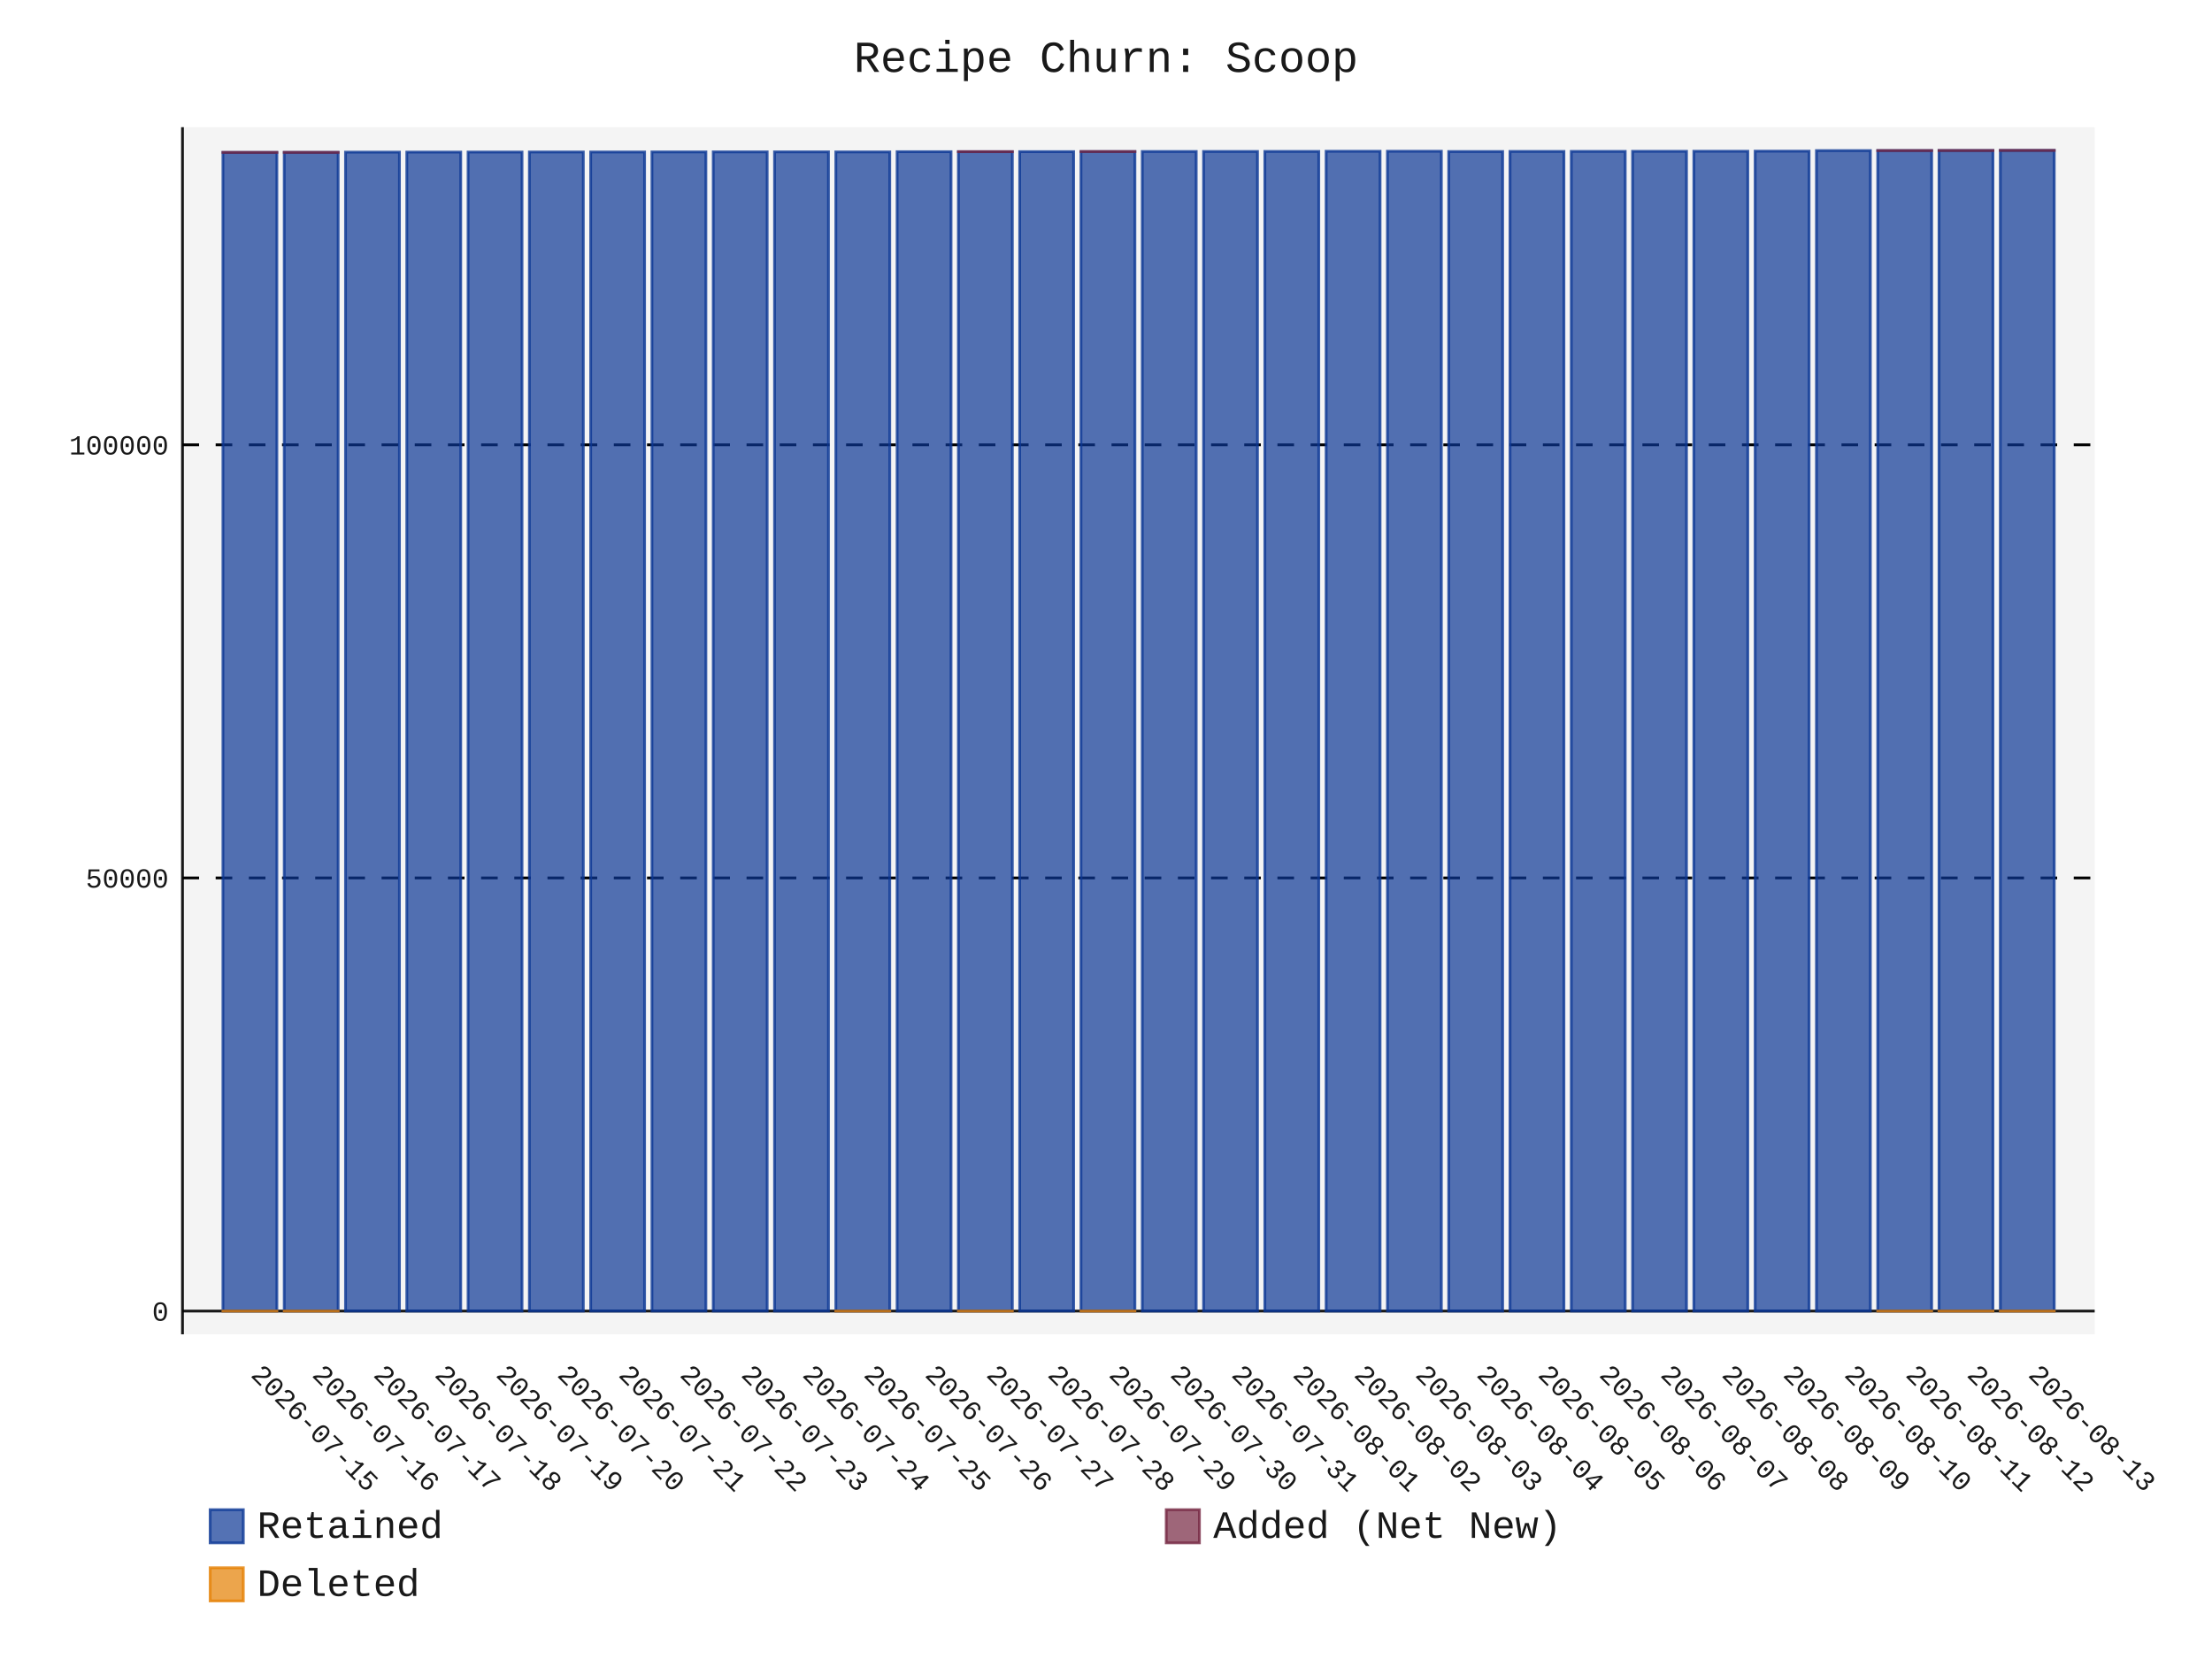
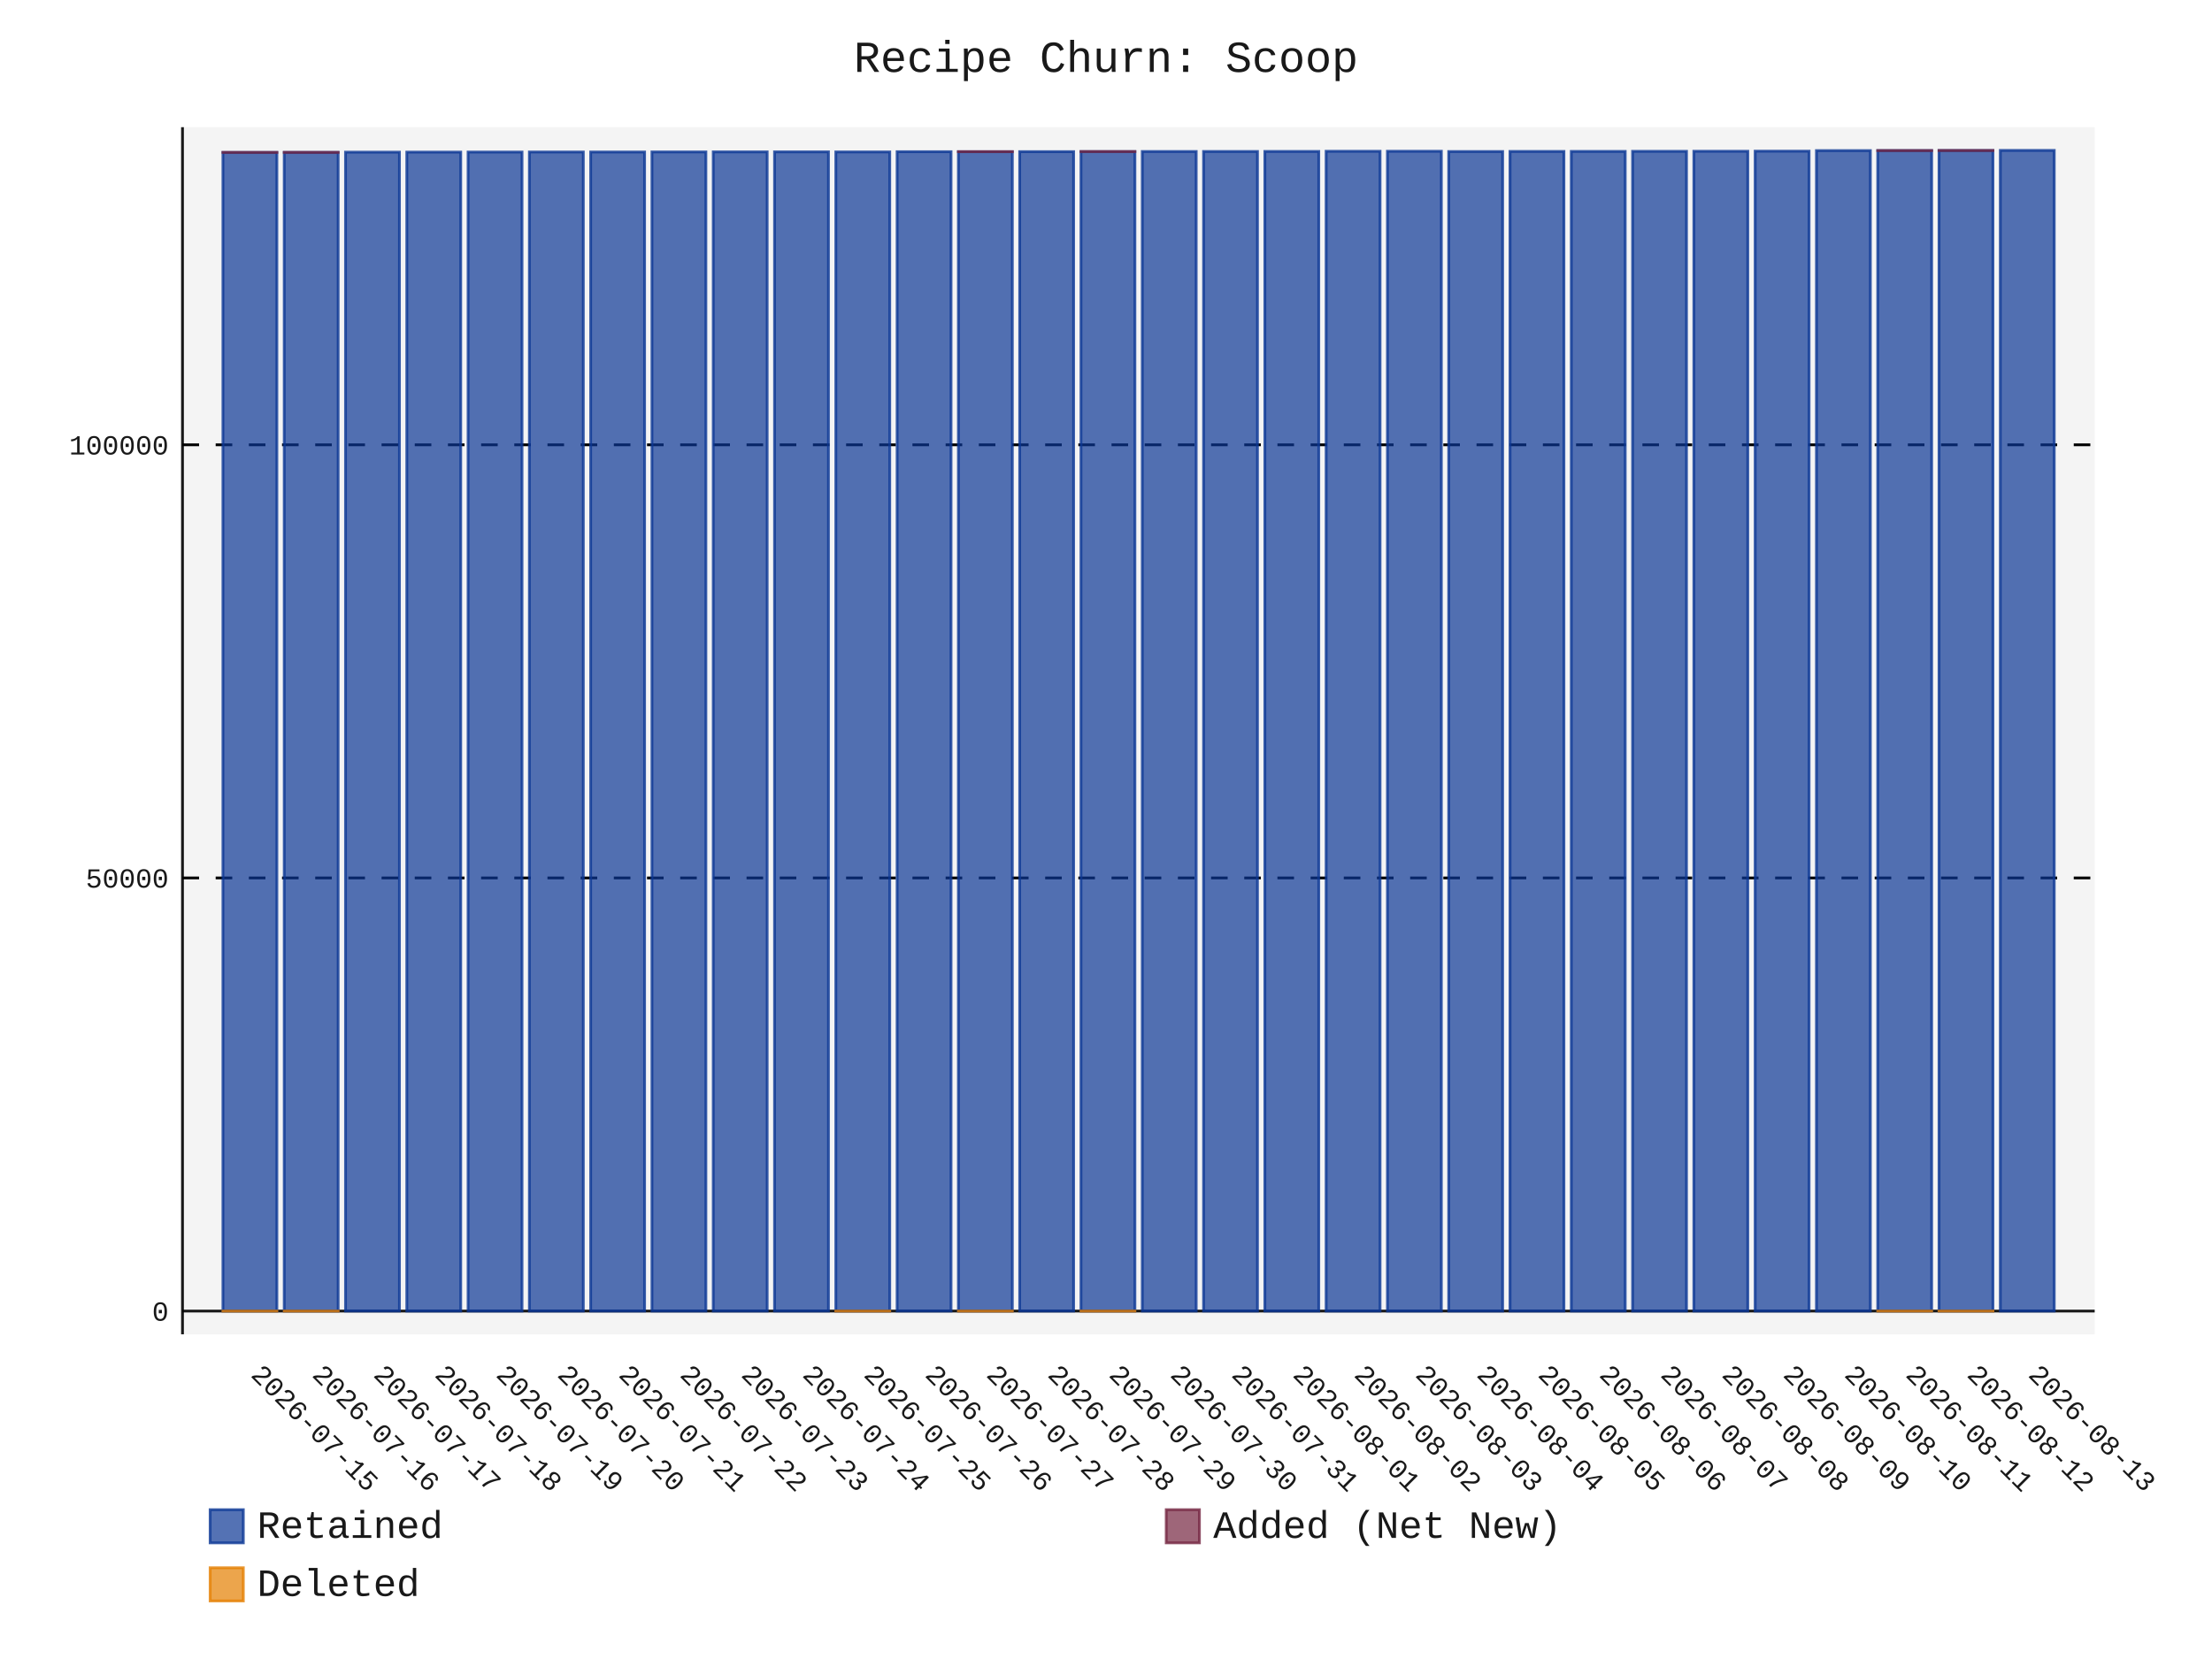
- <svg xmlns="http://www.w3.org/2000/svg" id="chart-0c59b4ca-1c47-409d-a91e-b7a7120e0ade" class="pygal-chart" viewBox="0 0 800 600">
+ <svg xmlns="http://www.w3.org/2000/svg" id="chart-04fa965a-2e05-43da-992c-f3379f74a2e4" class="pygal-chart" viewBox="0 0 800 600">
  <defs>
-     <style type="text/css">#chart-0c59b4ca-1c47-409d-a91e-b7a7120e0ade{-webkit-user-select:none;-webkit-font-smoothing:antialiased;font-family:Consolas,"Liberation Mono",Menlo,Courier,monospace}#chart-0c59b4ca-1c47-409d-a91e-b7a7120e0ade .title{font-family:Consolas,"Liberation Mono",Menlo,Courier,monospace;font-size:16px}#chart-0c59b4ca-1c47-409d-a91e-b7a7120e0ade .legends .legend text{font-family:Consolas,"Liberation Mono",Menlo,Courier,monospace;font-size:14px}#chart-0c59b4ca-1c47-409d-a91e-b7a7120e0ade .axis text{font-family:Consolas,"Liberation Mono",Menlo,Courier,monospace;font-size:10px}#chart-0c59b4ca-1c47-409d-a91e-b7a7120e0ade .axis text.major{font-family:Consolas,"Liberation Mono",Menlo,Courier,monospace;font-size:10px}#chart-0c59b4ca-1c47-409d-a91e-b7a7120e0ade .text-overlay text.value{font-family:Consolas,"Liberation Mono",Menlo,Courier,monospace;font-size:16px}#chart-0c59b4ca-1c47-409d-a91e-b7a7120e0ade .text-overlay text.label{font-family:Consolas,"Liberation Mono",Menlo,Courier,monospace;font-size:10px}#chart-0c59b4ca-1c47-409d-a91e-b7a7120e0ade .tooltip{font-family:Consolas,"Liberation Mono",Menlo,Courier,monospace;font-size:14px}#chart-0c59b4ca-1c47-409d-a91e-b7a7120e0ade text.no_data{font-family:Consolas,"Liberation Mono",Menlo,Courier,monospace;font-size:64px}
- #chart-0c59b4ca-1c47-409d-a91e-b7a7120e0ade{background-color:transparent}#chart-0c59b4ca-1c47-409d-a91e-b7a7120e0ade path,#chart-0c59b4ca-1c47-409d-a91e-b7a7120e0ade line,#chart-0c59b4ca-1c47-409d-a91e-b7a7120e0ade rect,#chart-0c59b4ca-1c47-409d-a91e-b7a7120e0ade circle{-webkit-transition:150ms;-moz-transition:150ms;transition:150ms}#chart-0c59b4ca-1c47-409d-a91e-b7a7120e0ade .graph &gt; .background{fill:transparent}#chart-0c59b4ca-1c47-409d-a91e-b7a7120e0ade .plot &gt; .background{fill:rgba(240,240,240,0.7)}#chart-0c59b4ca-1c47-409d-a91e-b7a7120e0ade .graph{fill:rgba(0,0,0,0.9)}#chart-0c59b4ca-1c47-409d-a91e-b7a7120e0ade text.no_data{fill:rgba(0,0,0,0.9)}#chart-0c59b4ca-1c47-409d-a91e-b7a7120e0ade .title{fill:rgba(0,0,0,0.9)}#chart-0c59b4ca-1c47-409d-a91e-b7a7120e0ade .legends .legend text{fill:rgba(0,0,0,0.9)}#chart-0c59b4ca-1c47-409d-a91e-b7a7120e0ade .legends .legend:hover text{fill:rgba(0,0,0,0.9)}#chart-0c59b4ca-1c47-409d-a91e-b7a7120e0ade .axis .line{stroke:rgba(0,0,0,0.9)}#chart-0c59b4ca-1c47-409d-a91e-b7a7120e0ade .axis .guide.line{stroke:rgba(0,0,0,0.5)}#chart-0c59b4ca-1c47-409d-a91e-b7a7120e0ade .axis .major.line{stroke:rgba(0,0,0,0.9)}#chart-0c59b4ca-1c47-409d-a91e-b7a7120e0ade .axis text.major{fill:rgba(0,0,0,0.9)}#chart-0c59b4ca-1c47-409d-a91e-b7a7120e0ade .axis.y .guides:hover .guide.line,#chart-0c59b4ca-1c47-409d-a91e-b7a7120e0ade .line-graph .axis.x .guides:hover .guide.line,#chart-0c59b4ca-1c47-409d-a91e-b7a7120e0ade .stackedline-graph .axis.x .guides:hover .guide.line,#chart-0c59b4ca-1c47-409d-a91e-b7a7120e0ade .xy-graph .axis.x .guides:hover .guide.line{stroke:rgba(0,0,0,0.9)}#chart-0c59b4ca-1c47-409d-a91e-b7a7120e0ade .axis .guides:hover text{fill:rgba(0,0,0,0.9)}#chart-0c59b4ca-1c47-409d-a91e-b7a7120e0ade .reactive{fill-opacity:.7;stroke-opacity:.8;stroke-width:1}#chart-0c59b4ca-1c47-409d-a91e-b7a7120e0ade .ci{stroke:rgba(0,0,0,0.9)}#chart-0c59b4ca-1c47-409d-a91e-b7a7120e0ade .reactive.active,#chart-0c59b4ca-1c47-409d-a91e-b7a7120e0ade .active .reactive{fill-opacity:.8;stroke-opacity:.9;stroke-width:4}#chart-0c59b4ca-1c47-409d-a91e-b7a7120e0ade .ci .reactive.active{stroke-width:1.5}#chart-0c59b4ca-1c47-409d-a91e-b7a7120e0ade .series text{fill:rgba(0,0,0,0.9)}#chart-0c59b4ca-1c47-409d-a91e-b7a7120e0ade .tooltip rect{fill:rgba(240,240,240,0.7);stroke:rgba(0,0,0,0.9);-webkit-transition:opacity 150ms;-moz-transition:opacity 150ms;transition:opacity 150ms}#chart-0c59b4ca-1c47-409d-a91e-b7a7120e0ade .tooltip .label{fill:rgba(0,0,0,0.9)}#chart-0c59b4ca-1c47-409d-a91e-b7a7120e0ade .tooltip .label{fill:rgba(0,0,0,0.9)}#chart-0c59b4ca-1c47-409d-a91e-b7a7120e0ade .tooltip .legend{font-size:.8em;fill:rgba(0,0,0,0.5)}#chart-0c59b4ca-1c47-409d-a91e-b7a7120e0ade .tooltip .x_label{font-size:.6em;fill:rgba(0,0,0,0.9)}#chart-0c59b4ca-1c47-409d-a91e-b7a7120e0ade .tooltip .xlink{font-size:.5em;text-decoration:underline}#chart-0c59b4ca-1c47-409d-a91e-b7a7120e0ade .tooltip .value{font-size:1.5em}#chart-0c59b4ca-1c47-409d-a91e-b7a7120e0ade .bound{font-size:.5em}#chart-0c59b4ca-1c47-409d-a91e-b7a7120e0ade .max-value{font-size:.75em;fill:rgba(0,0,0,0.5)}#chart-0c59b4ca-1c47-409d-a91e-b7a7120e0ade .map-element{fill:rgba(240,240,240,0.7);stroke:rgba(0,0,0,0.5) !important}#chart-0c59b4ca-1c47-409d-a91e-b7a7120e0ade .map-element .reactive{fill-opacity:inherit;stroke-opacity:inherit}#chart-0c59b4ca-1c47-409d-a91e-b7a7120e0ade .color-0,#chart-0c59b4ca-1c47-409d-a91e-b7a7120e0ade .color-0 a:visited{stroke:rgb(12,55,149);fill:rgb(12,55,149)}#chart-0c59b4ca-1c47-409d-a91e-b7a7120e0ade .color-1,#chart-0c59b4ca-1c47-409d-a91e-b7a7120e0ade .color-1 a:visited{stroke:rgb(117,38,65);fill:rgb(117,38,65)}#chart-0c59b4ca-1c47-409d-a91e-b7a7120e0ade .color-2,#chart-0c59b4ca-1c47-409d-a91e-b7a7120e0ade .color-2 a:visited{stroke:rgb(228,127,0);fill:rgb(228,127,0)}#chart-0c59b4ca-1c47-409d-a91e-b7a7120e0ade .text-overlay .color-0 text{fill:black}#chart-0c59b4ca-1c47-409d-a91e-b7a7120e0ade .text-overlay .color-1 text{fill:black}#chart-0c59b4ca-1c47-409d-a91e-b7a7120e0ade .text-overlay .color-2 text{fill:black}
- #chart-0c59b4ca-1c47-409d-a91e-b7a7120e0ade text.no_data{text-anchor:middle}#chart-0c59b4ca-1c47-409d-a91e-b7a7120e0ade .guide.line{fill:none}#chart-0c59b4ca-1c47-409d-a91e-b7a7120e0ade .centered{text-anchor:middle}#chart-0c59b4ca-1c47-409d-a91e-b7a7120e0ade .title{text-anchor:middle}#chart-0c59b4ca-1c47-409d-a91e-b7a7120e0ade .legends .legend text{fill-opacity:1}#chart-0c59b4ca-1c47-409d-a91e-b7a7120e0ade .axis.x text{text-anchor:middle}#chart-0c59b4ca-1c47-409d-a91e-b7a7120e0ade .axis.x:not(.web) text[transform]{text-anchor:start}#chart-0c59b4ca-1c47-409d-a91e-b7a7120e0ade .axis.x:not(.web) text[transform].backwards{text-anchor:end}#chart-0c59b4ca-1c47-409d-a91e-b7a7120e0ade .axis.y text{text-anchor:end}#chart-0c59b4ca-1c47-409d-a91e-b7a7120e0ade .axis.y text[transform].backwards{text-anchor:start}#chart-0c59b4ca-1c47-409d-a91e-b7a7120e0ade .axis.y2 text{text-anchor:start}#chart-0c59b4ca-1c47-409d-a91e-b7a7120e0ade .axis.y2 text[transform].backwards{text-anchor:end}#chart-0c59b4ca-1c47-409d-a91e-b7a7120e0ade .axis .guide.line{stroke-dasharray:4,4;stroke:black}#chart-0c59b4ca-1c47-409d-a91e-b7a7120e0ade .axis .major.guide.line{stroke-dasharray:6,6;stroke:black}#chart-0c59b4ca-1c47-409d-a91e-b7a7120e0ade .horizontal .axis.y .guide.line,#chart-0c59b4ca-1c47-409d-a91e-b7a7120e0ade .horizontal .axis.y2 .guide.line,#chart-0c59b4ca-1c47-409d-a91e-b7a7120e0ade .vertical .axis.x .guide.line{opacity:0}#chart-0c59b4ca-1c47-409d-a91e-b7a7120e0ade .horizontal .axis.always_show .guide.line,#chart-0c59b4ca-1c47-409d-a91e-b7a7120e0ade .vertical .axis.always_show .guide.line{opacity:1 !important}#chart-0c59b4ca-1c47-409d-a91e-b7a7120e0ade .axis.y .guides:hover .guide.line,#chart-0c59b4ca-1c47-409d-a91e-b7a7120e0ade .axis.y2 .guides:hover .guide.line,#chart-0c59b4ca-1c47-409d-a91e-b7a7120e0ade .axis.x .guides:hover .guide.line{opacity:1}#chart-0c59b4ca-1c47-409d-a91e-b7a7120e0ade .axis .guides:hover text{opacity:1}#chart-0c59b4ca-1c47-409d-a91e-b7a7120e0ade .nofill{fill:none}#chart-0c59b4ca-1c47-409d-a91e-b7a7120e0ade .subtle-fill{fill-opacity:.2}#chart-0c59b4ca-1c47-409d-a91e-b7a7120e0ade .dot{stroke-width:1px;fill-opacity:1;stroke-opacity:1}#chart-0c59b4ca-1c47-409d-a91e-b7a7120e0ade .dot.active{stroke-width:5px}#chart-0c59b4ca-1c47-409d-a91e-b7a7120e0ade .dot.negative{fill:transparent}#chart-0c59b4ca-1c47-409d-a91e-b7a7120e0ade text,#chart-0c59b4ca-1c47-409d-a91e-b7a7120e0ade tspan{stroke:none !important}#chart-0c59b4ca-1c47-409d-a91e-b7a7120e0ade .series text.active{opacity:1}#chart-0c59b4ca-1c47-409d-a91e-b7a7120e0ade .tooltip rect{fill-opacity:.95;stroke-width:.5}#chart-0c59b4ca-1c47-409d-a91e-b7a7120e0ade .tooltip text{fill-opacity:1}#chart-0c59b4ca-1c47-409d-a91e-b7a7120e0ade .showable{visibility:hidden}#chart-0c59b4ca-1c47-409d-a91e-b7a7120e0ade .showable.shown{visibility:visible}#chart-0c59b4ca-1c47-409d-a91e-b7a7120e0ade .gauge-background{fill:rgba(229,229,229,1);stroke:none}#chart-0c59b4ca-1c47-409d-a91e-b7a7120e0ade .bg-lines{stroke:transparent;stroke-width:2px}</style>
+     <style type="text/css">#chart-04fa965a-2e05-43da-992c-f3379f74a2e4{-webkit-user-select:none;-webkit-font-smoothing:antialiased;font-family:Consolas,"Liberation Mono",Menlo,Courier,monospace}#chart-04fa965a-2e05-43da-992c-f3379f74a2e4 .title{font-family:Consolas,"Liberation Mono",Menlo,Courier,monospace;font-size:16px}#chart-04fa965a-2e05-43da-992c-f3379f74a2e4 .legends .legend text{font-family:Consolas,"Liberation Mono",Menlo,Courier,monospace;font-size:14px}#chart-04fa965a-2e05-43da-992c-f3379f74a2e4 .axis text{font-family:Consolas,"Liberation Mono",Menlo,Courier,monospace;font-size:10px}#chart-04fa965a-2e05-43da-992c-f3379f74a2e4 .axis text.major{font-family:Consolas,"Liberation Mono",Menlo,Courier,monospace;font-size:10px}#chart-04fa965a-2e05-43da-992c-f3379f74a2e4 .text-overlay text.value{font-family:Consolas,"Liberation Mono",Menlo,Courier,monospace;font-size:16px}#chart-04fa965a-2e05-43da-992c-f3379f74a2e4 .text-overlay text.label{font-family:Consolas,"Liberation Mono",Menlo,Courier,monospace;font-size:10px}#chart-04fa965a-2e05-43da-992c-f3379f74a2e4 .tooltip{font-family:Consolas,"Liberation Mono",Menlo,Courier,monospace;font-size:14px}#chart-04fa965a-2e05-43da-992c-f3379f74a2e4 text.no_data{font-family:Consolas,"Liberation Mono",Menlo,Courier,monospace;font-size:64px}
+ #chart-04fa965a-2e05-43da-992c-f3379f74a2e4{background-color:transparent}#chart-04fa965a-2e05-43da-992c-f3379f74a2e4 path,#chart-04fa965a-2e05-43da-992c-f3379f74a2e4 line,#chart-04fa965a-2e05-43da-992c-f3379f74a2e4 rect,#chart-04fa965a-2e05-43da-992c-f3379f74a2e4 circle{-webkit-transition:150ms;-moz-transition:150ms;transition:150ms}#chart-04fa965a-2e05-43da-992c-f3379f74a2e4 .graph &gt; .background{fill:transparent}#chart-04fa965a-2e05-43da-992c-f3379f74a2e4 .plot &gt; .background{fill:rgba(240,240,240,0.7)}#chart-04fa965a-2e05-43da-992c-f3379f74a2e4 .graph{fill:rgba(0,0,0,0.9)}#chart-04fa965a-2e05-43da-992c-f3379f74a2e4 text.no_data{fill:rgba(0,0,0,0.9)}#chart-04fa965a-2e05-43da-992c-f3379f74a2e4 .title{fill:rgba(0,0,0,0.9)}#chart-04fa965a-2e05-43da-992c-f3379f74a2e4 .legends .legend text{fill:rgba(0,0,0,0.9)}#chart-04fa965a-2e05-43da-992c-f3379f74a2e4 .legends .legend:hover text{fill:rgba(0,0,0,0.9)}#chart-04fa965a-2e05-43da-992c-f3379f74a2e4 .axis .line{stroke:rgba(0,0,0,0.9)}#chart-04fa965a-2e05-43da-992c-f3379f74a2e4 .axis .guide.line{stroke:rgba(0,0,0,0.5)}#chart-04fa965a-2e05-43da-992c-f3379f74a2e4 .axis .major.line{stroke:rgba(0,0,0,0.9)}#chart-04fa965a-2e05-43da-992c-f3379f74a2e4 .axis text.major{fill:rgba(0,0,0,0.9)}#chart-04fa965a-2e05-43da-992c-f3379f74a2e4 .axis.y .guides:hover .guide.line,#chart-04fa965a-2e05-43da-992c-f3379f74a2e4 .line-graph .axis.x .guides:hover .guide.line,#chart-04fa965a-2e05-43da-992c-f3379f74a2e4 .stackedline-graph .axis.x .guides:hover .guide.line,#chart-04fa965a-2e05-43da-992c-f3379f74a2e4 .xy-graph .axis.x .guides:hover .guide.line{stroke:rgba(0,0,0,0.9)}#chart-04fa965a-2e05-43da-992c-f3379f74a2e4 .axis .guides:hover text{fill:rgba(0,0,0,0.9)}#chart-04fa965a-2e05-43da-992c-f3379f74a2e4 .reactive{fill-opacity:.7;stroke-opacity:.8;stroke-width:1}#chart-04fa965a-2e05-43da-992c-f3379f74a2e4 .ci{stroke:rgba(0,0,0,0.9)}#chart-04fa965a-2e05-43da-992c-f3379f74a2e4 .reactive.active,#chart-04fa965a-2e05-43da-992c-f3379f74a2e4 .active .reactive{fill-opacity:.8;stroke-opacity:.9;stroke-width:4}#chart-04fa965a-2e05-43da-992c-f3379f74a2e4 .ci .reactive.active{stroke-width:1.5}#chart-04fa965a-2e05-43da-992c-f3379f74a2e4 .series text{fill:rgba(0,0,0,0.9)}#chart-04fa965a-2e05-43da-992c-f3379f74a2e4 .tooltip rect{fill:rgba(240,240,240,0.7);stroke:rgba(0,0,0,0.9);-webkit-transition:opacity 150ms;-moz-transition:opacity 150ms;transition:opacity 150ms}#chart-04fa965a-2e05-43da-992c-f3379f74a2e4 .tooltip .label{fill:rgba(0,0,0,0.9)}#chart-04fa965a-2e05-43da-992c-f3379f74a2e4 .tooltip .label{fill:rgba(0,0,0,0.9)}#chart-04fa965a-2e05-43da-992c-f3379f74a2e4 .tooltip .legend{font-size:.8em;fill:rgba(0,0,0,0.5)}#chart-04fa965a-2e05-43da-992c-f3379f74a2e4 .tooltip .x_label{font-size:.6em;fill:rgba(0,0,0,0.9)}#chart-04fa965a-2e05-43da-992c-f3379f74a2e4 .tooltip .xlink{font-size:.5em;text-decoration:underline}#chart-04fa965a-2e05-43da-992c-f3379f74a2e4 .tooltip .value{font-size:1.5em}#chart-04fa965a-2e05-43da-992c-f3379f74a2e4 .bound{font-size:.5em}#chart-04fa965a-2e05-43da-992c-f3379f74a2e4 .max-value{font-size:.75em;fill:rgba(0,0,0,0.5)}#chart-04fa965a-2e05-43da-992c-f3379f74a2e4 .map-element{fill:rgba(240,240,240,0.7);stroke:rgba(0,0,0,0.5) !important}#chart-04fa965a-2e05-43da-992c-f3379f74a2e4 .map-element .reactive{fill-opacity:inherit;stroke-opacity:inherit}#chart-04fa965a-2e05-43da-992c-f3379f74a2e4 .color-0,#chart-04fa965a-2e05-43da-992c-f3379f74a2e4 .color-0 a:visited{stroke:rgb(12,55,149);fill:rgb(12,55,149)}#chart-04fa965a-2e05-43da-992c-f3379f74a2e4 .color-1,#chart-04fa965a-2e05-43da-992c-f3379f74a2e4 .color-1 a:visited{stroke:rgb(117,38,65);fill:rgb(117,38,65)}#chart-04fa965a-2e05-43da-992c-f3379f74a2e4 .color-2,#chart-04fa965a-2e05-43da-992c-f3379f74a2e4 .color-2 a:visited{stroke:rgb(228,127,0);fill:rgb(228,127,0)}#chart-04fa965a-2e05-43da-992c-f3379f74a2e4 .text-overlay .color-0 text{fill:black}#chart-04fa965a-2e05-43da-992c-f3379f74a2e4 .text-overlay .color-1 text{fill:black}#chart-04fa965a-2e05-43da-992c-f3379f74a2e4 .text-overlay .color-2 text{fill:black}
+ #chart-04fa965a-2e05-43da-992c-f3379f74a2e4 text.no_data{text-anchor:middle}#chart-04fa965a-2e05-43da-992c-f3379f74a2e4 .guide.line{fill:none}#chart-04fa965a-2e05-43da-992c-f3379f74a2e4 .centered{text-anchor:middle}#chart-04fa965a-2e05-43da-992c-f3379f74a2e4 .title{text-anchor:middle}#chart-04fa965a-2e05-43da-992c-f3379f74a2e4 .legends .legend text{fill-opacity:1}#chart-04fa965a-2e05-43da-992c-f3379f74a2e4 .axis.x text{text-anchor:middle}#chart-04fa965a-2e05-43da-992c-f3379f74a2e4 .axis.x:not(.web) text[transform]{text-anchor:start}#chart-04fa965a-2e05-43da-992c-f3379f74a2e4 .axis.x:not(.web) text[transform].backwards{text-anchor:end}#chart-04fa965a-2e05-43da-992c-f3379f74a2e4 .axis.y text{text-anchor:end}#chart-04fa965a-2e05-43da-992c-f3379f74a2e4 .axis.y text[transform].backwards{text-anchor:start}#chart-04fa965a-2e05-43da-992c-f3379f74a2e4 .axis.y2 text{text-anchor:start}#chart-04fa965a-2e05-43da-992c-f3379f74a2e4 .axis.y2 text[transform].backwards{text-anchor:end}#chart-04fa965a-2e05-43da-992c-f3379f74a2e4 .axis .guide.line{stroke-dasharray:4,4;stroke:black}#chart-04fa965a-2e05-43da-992c-f3379f74a2e4 .axis .major.guide.line{stroke-dasharray:6,6;stroke:black}#chart-04fa965a-2e05-43da-992c-f3379f74a2e4 .horizontal .axis.y .guide.line,#chart-04fa965a-2e05-43da-992c-f3379f74a2e4 .horizontal .axis.y2 .guide.line,#chart-04fa965a-2e05-43da-992c-f3379f74a2e4 .vertical .axis.x .guide.line{opacity:0}#chart-04fa965a-2e05-43da-992c-f3379f74a2e4 .horizontal .axis.always_show .guide.line,#chart-04fa965a-2e05-43da-992c-f3379f74a2e4 .vertical .axis.always_show .guide.line{opacity:1 !important}#chart-04fa965a-2e05-43da-992c-f3379f74a2e4 .axis.y .guides:hover .guide.line,#chart-04fa965a-2e05-43da-992c-f3379f74a2e4 .axis.y2 .guides:hover .guide.line,#chart-04fa965a-2e05-43da-992c-f3379f74a2e4 .axis.x .guides:hover .guide.line{opacity:1}#chart-04fa965a-2e05-43da-992c-f3379f74a2e4 .axis .guides:hover text{opacity:1}#chart-04fa965a-2e05-43da-992c-f3379f74a2e4 .nofill{fill:none}#chart-04fa965a-2e05-43da-992c-f3379f74a2e4 .subtle-fill{fill-opacity:.2}#chart-04fa965a-2e05-43da-992c-f3379f74a2e4 .dot{stroke-width:1px;fill-opacity:1;stroke-opacity:1}#chart-04fa965a-2e05-43da-992c-f3379f74a2e4 .dot.active{stroke-width:5px}#chart-04fa965a-2e05-43da-992c-f3379f74a2e4 .dot.negative{fill:transparent}#chart-04fa965a-2e05-43da-992c-f3379f74a2e4 text,#chart-04fa965a-2e05-43da-992c-f3379f74a2e4 tspan{stroke:none !important}#chart-04fa965a-2e05-43da-992c-f3379f74a2e4 .series text.active{opacity:1}#chart-04fa965a-2e05-43da-992c-f3379f74a2e4 .tooltip rect{fill-opacity:.95;stroke-width:.5}#chart-04fa965a-2e05-43da-992c-f3379f74a2e4 .tooltip text{fill-opacity:1}#chart-04fa965a-2e05-43da-992c-f3379f74a2e4 .showable{visibility:hidden}#chart-04fa965a-2e05-43da-992c-f3379f74a2e4 .showable.shown{visibility:visible}#chart-04fa965a-2e05-43da-992c-f3379f74a2e4 .gauge-background{fill:rgba(229,229,229,1);stroke:none}#chart-04fa965a-2e05-43da-992c-f3379f74a2e4 .bg-lines{stroke:transparent;stroke-width:2px}</style>
  </defs>
  <g class="graph stackedbar-graph vertical">
    <rect x="0" y="0" width="800" height="600" class="background" />
    <g transform="translate(66, 46)" class="plot">
      <rect x="0" y="0" width="691.574" height="436.574" class="background" />
      <g class="axis y always_show">
        <g class="guides">
          <path d="M0 428.165 h691.574" class="axis major line" />
          <text x="-5" y="431.665" class="major">0</text>
        </g>
        <g class="guides">
          <path d="M0 271.519 h691.574" class="major guide line" />
          <text x="-5" y="275.019" class="major">50000</text>
        </g>
        <g class="guides">
          <path d="M0 114.872 h691.574" class="major guide line" />
          <text x="-5" y="118.372" class="major">100000</text>
        </g>
      </g>
      <g class="axis x">
        <path d="M0 0 v436.574" class="line" />
        <g class="guides">
          <path d="M24.382 0 v436.574" class="guide line" />
          <text x="24.382" y="451.574" class="" transform="rotate(45 24.3824 451.5736)">2026-07-15</text>
        </g>
        <g class="guides">
          <path d="M46.548 0 v436.574" class="guide line" />
          <text x="46.548" y="451.574" class="" transform="rotate(45 46.54822 451.5736)">2026-07-16</text>
        </g>
        <g class="guides">
          <path d="M68.714 0 v436.574" class="guide line" />
          <text x="68.714" y="451.574" class="" transform="rotate(45 68.71404 451.5736)">2026-07-17</text>
        </g>
        <g class="guides">
          <path d="M90.88 0 v436.574" class="guide line" />
          <text x="90.88" y="451.574" class="" transform="rotate(45 90.87986 451.5736)">2026-07-18</text>
        </g>
        <g class="guides">
          <path d="M113.046 0 v436.574" class="guide line" />
          <text x="113.046" y="451.574" class="" transform="rotate(45 113.0457 451.5736)">2026-07-19</text>
        </g>
        <g class="guides">
          <path d="M135.212 0 v436.574" class="guide line" />
          <text x="135.212" y="451.574" class="" transform="rotate(45 135.2115 451.5736)">2026-07-20</text>
        </g>
        <g class="guides">
          <path d="M157.377 0 v436.574" class="guide line" />
          <text x="157.377" y="451.574" class="" transform="rotate(45 157.3773 451.5736)">2026-07-21</text>
        </g>
        <g class="guides">
          <path d="M179.543 0 v436.574" class="guide line" />
          <text x="179.543" y="451.574" class="" transform="rotate(45 179.5431 451.5736)">2026-07-22</text>
        </g>
        <g class="guides">
          <path d="M201.709 0 v436.574" class="guide line" />
          <text x="201.709" y="451.574" class="" transform="rotate(45 201.709 451.5736)">2026-07-23</text>
        </g>
        <g class="guides">
          <path d="M223.875 0 v436.574" class="guide line" />
          <text x="223.875" y="451.574" class="" transform="rotate(45 223.8748 451.5736)">2026-07-24</text>
        </g>
        <g class="guides">
          <path d="M246.041 0 v436.574" class="guide line" />
          <text x="246.041" y="451.574" class="" transform="rotate(45 246.0406 451.5736)">2026-07-25</text>
        </g>
        <g class="guides">
          <path d="M268.206 0 v436.574" class="guide line" />
          <text x="268.206" y="451.574" class="" transform="rotate(45 268.2064 451.5736)">2026-07-26</text>
        </g>
        <g class="guides">
          <path d="M290.372 0 v436.574" class="guide line" />
          <text x="290.372" y="451.574" class="" transform="rotate(45 290.3722 451.5736)">2026-07-27</text>
        </g>
        <g class="guides">
          <path d="M312.538 0 v436.574" class="guide line" />
          <text x="312.538" y="451.574" class="" transform="rotate(45 312.5381 451.5736)">2026-07-28</text>
        </g>
        <g class="guides">
          <path d="M334.704 0 v436.574" class="guide line" />
          <text x="334.704" y="451.574" class="" transform="rotate(45 334.7039 451.5736)">2026-07-29</text>
        </g>
        <g class="guides">
          <path d="M356.87 0 v436.574" class="guide line" />
          <text x="356.87" y="451.574" class="" transform="rotate(45 356.8697 451.5736)">2026-07-30</text>
        </g>
        <g class="guides">
          <path d="M379.036 0 v436.574" class="guide line" />
          <text x="379.036" y="451.574" class="" transform="rotate(45 379.0355 451.5736)">2026-07-31</text>
        </g>
        <g class="guides">
          <path d="M401.201 0 v436.574" class="guide line" />
          <text x="401.201" y="451.574" class="" transform="rotate(45 401.2013 451.5736)">2026-08-01</text>
        </g>
        <g class="guides">
          <path d="M423.367 0 v436.574" class="guide line" />
          <text x="423.367" y="451.574" class="" transform="rotate(45 423.3672 451.5736)">2026-08-02</text>
        </g>
        <g class="guides">
          <path d="M445.533 0 v436.574" class="guide line" />
          <text x="445.533" y="451.574" class="" transform="rotate(45 445.533 451.5736)">2026-08-03</text>
        </g>
        <g class="guides">
          <path d="M467.699 0 v436.574" class="guide line" />
          <text x="467.699" y="451.574" class="" transform="rotate(45 467.6988 451.5736)">2026-08-04</text>
        </g>
        <g class="guides">
          <path d="M489.865 0 v436.574" class="guide line" />
          <text x="489.865" y="451.574" class="" transform="rotate(45 489.8646 451.5736)">2026-08-05</text>
        </g>
        <g class="guides">
          <path d="M512.03 0 v436.574" class="guide line" />
          <text x="512.03" y="451.574" class="" transform="rotate(45 512.0304 451.5736)">2026-08-06</text>
        </g>
        <g class="guides">
          <path d="M534.196 0 v436.574" class="guide line" />
          <text x="534.196" y="451.574" class="" transform="rotate(45 534.1963 451.5736)">2026-08-07</text>
        </g>
        <g class="guides">
          <path d="M556.362 0 v436.574" class="guide line" />
          <text x="556.362" y="451.574" class="" transform="rotate(45 556.3621 451.5736)">2026-08-08</text>
        </g>
        <g class="guides">
          <path d="M578.528 0 v436.574" class="guide line" />
          <text x="578.528" y="451.574" class="" transform="rotate(45 578.5279 451.5736)">2026-08-09</text>
        </g>
        <g class="guides">
          <path d="M600.694 0 v436.574" class="guide line" />
          <text x="600.694" y="451.574" class="" transform="rotate(45 600.6937 451.5736)">2026-08-10</text>
        </g>
        <g class="guides">
          <path d="M622.86 0 v436.574" class="guide line" />
          <text x="622.86" y="451.574" class="" transform="rotate(45 622.8596 451.5736)">2026-08-11</text>
        </g>
        <g class="guides">
          <path d="M645.025 0 v436.574" class="guide line" />
          <text x="645.025" y="451.574" class="" transform="rotate(45 645.0254 451.5736)">2026-08-12</text>
        </g>
        <g class="guides">
          <path d="M667.191 0 v436.574" class="guide line" />
          <text x="667.191" y="451.574" class="" transform="rotate(45 667.1912 451.5736)">2026-08-13</text>
        </g>
      </g>
      <g class="series serie-0 color-0">
        <g class="bars">
          <g class="bar">
            <rect x="14.629" y="9.129" rx="0" ry="0" width="19.506" height="419.037" class="rect reactive tooltip-trigger" />
          </g>
          <g class="bar">
            <rect x="36.795" y="9.116" rx="0" ry="0" width="19.506" height="419.049" class="rect reactive tooltip-trigger" />
          </g>
          <g class="bar">
            <rect x="58.961" y="9.025" rx="0" ry="0" width="19.506" height="419.14" class="rect reactive tooltip-trigger" />
          </g>
          <g class="bar">
            <rect x="81.127" y="9.01" rx="0" ry="0" width="19.506" height="419.156" class="rect reactive tooltip-trigger" />
          </g>
          <g class="bar">
            <rect x="103.293" y="8.994" rx="0" ry="0" width="19.506" height="419.171" class="rect reactive tooltip-trigger" />
          </g>
          <g class="bar">
            <rect x="125.459" y="8.972" rx="0" ry="0" width="19.506" height="419.193" class="rect reactive tooltip-trigger" />
          </g>
          <g class="bar">
            <rect x="147.624" y="8.975" rx="0" ry="0" width="19.506" height="419.19" class="rect reactive tooltip-trigger" />
          </g>
          <g class="bar">
            <rect x="169.79" y="8.947" rx="0" ry="0" width="19.506" height="419.218" class="rect reactive tooltip-trigger" />
          </g>
          <g class="bar">
            <rect x="191.956" y="8.931" rx="0" ry="0" width="19.506" height="419.234" class="rect reactive tooltip-trigger" />
          </g>
          <g class="bar">
            <rect x="214.122" y="8.925" rx="0" ry="0" width="19.506" height="419.24" class="rect reactive tooltip-trigger" />
          </g>
          <g class="bar">
            <rect x="236.288" y="8.95" rx="0" ry="0" width="19.506" height="419.215" class="rect reactive tooltip-trigger" />
          </g>
          <g class="bar">
            <rect x="258.453" y="8.866" rx="0" ry="0" width="19.506" height="419.3" class="rect reactive tooltip-trigger" />
          </g>
          <g class="bar">
            <rect x="280.619" y="8.862" rx="0" ry="0" width="19.506" height="419.303" class="rect reactive tooltip-trigger" />
          </g>
          <g class="bar">
            <rect x="302.785" y="8.847" rx="0" ry="0" width="19.506" height="419.319" class="rect reactive tooltip-trigger" />
          </g>
          <g class="bar">
            <rect x="324.951" y="8.828" rx="0" ry="0" width="19.506" height="419.337" class="rect reactive tooltip-trigger" />
          </g>
          <g class="bar">
            <rect x="347.117" y="8.794" rx="0" ry="0" width="19.506" height="419.372" class="rect reactive tooltip-trigger" />
          </g>
          <g class="bar">
            <rect x="369.283" y="8.784" rx="0" ry="0" width="19.506" height="419.381" class="rect reactive tooltip-trigger" />
          </g>
          <g class="bar">
            <rect x="391.448" y="8.765" rx="0" ry="0" width="19.506" height="419.4" class="rect reactive tooltip-trigger" />
          </g>
          <g class="bar">
            <rect x="413.614" y="8.709" rx="0" ry="0" width="19.506" height="419.456" class="rect reactive tooltip-trigger" />
          </g>
          <g class="bar">
            <rect x="435.78" y="8.703" rx="0" ry="0" width="19.506" height="419.463" class="rect reactive tooltip-trigger" />
          </g>
          <g class="bar">
            <rect x="457.946" y="8.803" rx="0" ry="0" width="19.506" height="419.362" class="rect reactive tooltip-trigger" />
          </g>
          <g class="bar">
            <rect x="480.112" y="8.765" rx="0" ry="0" width="19.506" height="419.4" class="rect reactive tooltip-trigger" />
          </g>
          <g class="bar">
            <rect x="502.277" y="8.756" rx="0" ry="0" width="19.506" height="419.409" class="rect reactive tooltip-trigger" />
          </g>
          <g class="bar">
            <rect x="524.443" y="8.725" rx="0" ry="0" width="19.506" height="419.441" class="rect reactive tooltip-trigger" />
          </g>
          <g class="bar">
            <rect x="546.609" y="8.7" rx="0" ry="0" width="19.506" height="419.466" class="rect reactive tooltip-trigger" />
          </g>
          <g class="bar">
            <rect x="568.775" y="8.668" rx="0" ry="0" width="19.506" height="419.497" class="rect reactive tooltip-trigger" />
          </g>
          <g class="bar">
            <rect x="590.941" y="8.468" rx="0" ry="0" width="19.506" height="419.698" class="rect reactive tooltip-trigger" />
          </g>
          <g class="bar">
            <rect x="613.107" y="8.465" rx="0" ry="0" width="19.506" height="419.701" class="rect reactive tooltip-trigger" />
          </g>
          <g class="bar">
            <rect x="635.272" y="8.443" rx="0" ry="0" width="19.506" height="419.723" class="rect reactive tooltip-trigger" />
          </g>
          <g class="bar">
-             <rect x="657.438" y="8.408" rx="0" ry="0" width="19.506" height="419.757" class="rect reactive tooltip-trigger" />
+             <rect x="657.438" y="8.396" rx="0" ry="0" width="19.506" height="419.77" class="rect reactive tooltip-trigger" />
          </g>
        </g>
      </g>
      <g class="series serie-1 color-1">
        <g class="bars">
          <g class="bar">
            <rect x="14.629" y="9.122" rx="0" ry="0" width="19.506" height="0.006" class="rect reactive tooltip-trigger" />
          </g>
          <g class="bar">
            <rect x="36.795" y="9.113" rx="0" ry="0" width="19.506" height="0.003" class="rect reactive tooltip-trigger" />
          </g>
          <g class="bar">
            <rect x="58.961" y="9.025" rx="0" ry="0" width="19.506" height="0.0" class="rect reactive tooltip-trigger" />
          </g>
          <g class="bar">
            <rect x="81.127" y="9.01" rx="0" ry="0" width="19.506" height="0.0" class="rect reactive tooltip-trigger" />
          </g>
          <g class="bar">
            <rect x="103.293" y="8.994" rx="0" ry="0" width="19.506" height="0.0" class="rect reactive tooltip-trigger" />
          </g>
          <g class="bar">
            <rect x="125.459" y="8.972" rx="0" ry="0" width="19.506" height="0.0" class="rect reactive tooltip-trigger" />
          </g>
          <g class="bar">
            <rect x="147.624" y="8.975" rx="0" ry="0" width="19.506" height="0.0" class="rect reactive tooltip-trigger" />
          </g>
          <g class="bar">
            <rect x="169.79" y="8.947" rx="0" ry="0" width="19.506" height="0.0" class="rect reactive tooltip-trigger" />
          </g>
          <g class="bar">
            <rect x="191.956" y="8.931" rx="0" ry="0" width="19.506" height="0.0" class="rect reactive tooltip-trigger" />
          </g>
          <g class="bar">
            <rect x="214.122" y="8.925" rx="0" ry="0" width="19.506" height="0.0" class="rect reactive tooltip-trigger" />
          </g>
          <g class="bar">
            <rect x="236.288" y="8.95" rx="0" ry="0" width="19.506" height="0.0" class="rect reactive tooltip-trigger" />
          </g>
          <g class="bar">
            <rect x="258.453" y="8.866" rx="0" ry="0" width="19.506" height="0.0" class="rect reactive tooltip-trigger" />
          </g>
          <g class="bar">
            <rect x="280.619" y="8.853" rx="0" ry="0" width="19.506" height="0.009" class="rect reactive tooltip-trigger" />
          </g>
          <g class="bar">
            <rect x="302.785" y="8.847" rx="0" ry="0" width="19.506" height="0.0" class="rect reactive tooltip-trigger" />
          </g>
          <g class="bar">
            <rect x="324.951" y="8.815" rx="0" ry="0" width="19.506" height="0.013" class="rect reactive tooltip-trigger" />
          </g>
          <g class="bar">
            <rect x="347.117" y="8.794" rx="0" ry="0" width="19.506" height="0.0" class="rect reactive tooltip-trigger" />
          </g>
          <g class="bar">
            <rect x="369.283" y="8.784" rx="0" ry="0" width="19.506" height="0.0" class="rect reactive tooltip-trigger" />
          </g>
          <g class="bar">
            <rect x="391.448" y="8.765" rx="0" ry="0" width="19.506" height="0.0" class="rect reactive tooltip-trigger" />
          </g>
          <g class="bar">
            <rect x="413.614" y="8.709" rx="0" ry="0" width="19.506" height="0.0" class="rect reactive tooltip-trigger" />
          </g>
          <g class="bar">
            <rect x="435.78" y="8.703" rx="0" ry="0" width="19.506" height="0.0" class="rect reactive tooltip-trigger" />
          </g>
          <g class="bar">
            <rect x="457.946" y="8.803" rx="0" ry="0" width="19.506" height="0.0" class="rect reactive tooltip-trigger" />
          </g>
          <g class="bar">
            <rect x="480.112" y="8.765" rx="0" ry="0" width="19.506" height="0.0" class="rect reactive tooltip-trigger" />
          </g>
          <g class="bar">
            <rect x="502.277" y="8.756" rx="0" ry="0" width="19.506" height="0.0" class="rect reactive tooltip-trigger" />
          </g>
          <g class="bar">
            <rect x="524.443" y="8.725" rx="0" ry="0" width="19.506" height="0.0" class="rect reactive tooltip-trigger" />
          </g>
          <g class="bar">
            <rect x="546.609" y="8.7" rx="0" ry="0" width="19.506" height="0.0" class="rect reactive tooltip-trigger" />
          </g>
          <g class="bar">
            <rect x="568.775" y="8.668" rx="0" ry="0" width="19.506" height="0.0" class="rect reactive tooltip-trigger" />
          </g>
          <g class="bar">
            <rect x="590.941" y="8.468" rx="0" ry="0" width="19.506" height="0.0" class="rect reactive tooltip-trigger" />
          </g>
          <g class="bar">
            <rect x="613.107" y="8.461" rx="0" ry="0" width="19.506" height="0.003" class="rect reactive tooltip-trigger" />
          </g>
          <g class="bar">
            <rect x="635.272" y="8.436" rx="0" ry="0" width="19.506" height="0.006" class="rect reactive tooltip-trigger" />
          </g>
          <g class="bar">
-             <rect x="657.438" y="8.396" rx="0" ry="0" width="19.506" height="0.013" class="rect reactive tooltip-trigger" />
+             <rect x="657.438" y="8.396" rx="0" ry="0" width="19.506" height="0.0" class="rect reactive tooltip-trigger" />
          </g>
        </g>
      </g>
      <g class="series serie-2 color-2">
        <g class="bars">
          <g class="bar">
            <rect x="14.629" y="428.165" rx="0" ry="0" width="19.506" height="0.006" class="rect reactive tooltip-trigger" />
          </g>
          <g class="bar">
            <rect x="36.795" y="428.165" rx="0" ry="0" width="19.506" height="0.003" class="rect reactive tooltip-trigger" />
          </g>
          <g class="bar">
            <rect x="58.961" y="9.025" rx="0" ry="0" width="19.506" height="0.0" class="rect reactive tooltip-trigger" />
          </g>
          <g class="bar">
            <rect x="81.127" y="9.01" rx="0" ry="0" width="19.506" height="0.0" class="rect reactive tooltip-trigger" />
          </g>
          <g class="bar">
            <rect x="103.293" y="8.994" rx="0" ry="0" width="19.506" height="0.0" class="rect reactive tooltip-trigger" />
          </g>
          <g class="bar">
            <rect x="125.459" y="8.972" rx="0" ry="0" width="19.506" height="0.0" class="rect reactive tooltip-trigger" />
          </g>
          <g class="bar">
            <rect x="147.624" y="8.975" rx="0" ry="0" width="19.506" height="0.0" class="rect reactive tooltip-trigger" />
          </g>
          <g class="bar">
            <rect x="169.79" y="8.947" rx="0" ry="0" width="19.506" height="0.0" class="rect reactive tooltip-trigger" />
          </g>
          <g class="bar">
            <rect x="191.956" y="8.931" rx="0" ry="0" width="19.506" height="0.0" class="rect reactive tooltip-trigger" />
          </g>
          <g class="bar">
            <rect x="214.122" y="8.925" rx="0" ry="0" width="19.506" height="0.0" class="rect reactive tooltip-trigger" />
          </g>
          <g class="bar">
            <rect x="236.288" y="428.165" rx="0" ry="0" width="19.506" height="0.003" class="rect reactive tooltip-trigger" />
          </g>
          <g class="bar">
            <rect x="258.453" y="8.866" rx="0" ry="0" width="19.506" height="0.0" class="rect reactive tooltip-trigger" />
          </g>
          <g class="bar">
            <rect x="280.619" y="428.165" rx="0" ry="0" width="19.506" height="0.009" class="rect reactive tooltip-trigger" />
          </g>
          <g class="bar">
            <rect x="302.785" y="8.847" rx="0" ry="0" width="19.506" height="0.0" class="rect reactive tooltip-trigger" />
          </g>
          <g class="bar">
            <rect x="324.951" y="428.165" rx="0" ry="0" width="19.506" height="0.013" class="rect reactive tooltip-trigger" />
          </g>
          <g class="bar">
            <rect x="347.117" y="8.794" rx="0" ry="0" width="19.506" height="0.0" class="rect reactive tooltip-trigger" />
          </g>
          <g class="bar">
            <rect x="369.283" y="8.784" rx="0" ry="0" width="19.506" height="0.0" class="rect reactive tooltip-trigger" />
          </g>
          <g class="bar">
            <rect x="391.448" y="8.765" rx="0" ry="0" width="19.506" height="0.0" class="rect reactive tooltip-trigger" />
          </g>
          <g class="bar">
            <rect x="413.614" y="8.709" rx="0" ry="0" width="19.506" height="0.0" class="rect reactive tooltip-trigger" />
          </g>
          <g class="bar">
            <rect x="435.78" y="8.703" rx="0" ry="0" width="19.506" height="0.0" class="rect reactive tooltip-trigger" />
          </g>
          <g class="bar">
            <rect x="457.946" y="8.803" rx="0" ry="0" width="19.506" height="0.0" class="rect reactive tooltip-trigger" />
          </g>
          <g class="bar">
            <rect x="480.112" y="8.765" rx="0" ry="0" width="19.506" height="0.0" class="rect reactive tooltip-trigger" />
          </g>
          <g class="bar">
            <rect x="502.277" y="8.756" rx="0" ry="0" width="19.506" height="0.0" class="rect reactive tooltip-trigger" />
          </g>
          <g class="bar">
            <rect x="524.443" y="8.725" rx="0" ry="0" width="19.506" height="0.0" class="rect reactive tooltip-trigger" />
          </g>
          <g class="bar">
            <rect x="546.609" y="8.7" rx="0" ry="0" width="19.506" height="0.0" class="rect reactive tooltip-trigger" />
          </g>
          <g class="bar">
            <rect x="568.775" y="8.668" rx="0" ry="0" width="19.506" height="0.0" class="rect reactive tooltip-trigger" />
          </g>
          <g class="bar">
            <rect x="590.941" y="8.468" rx="0" ry="0" width="19.506" height="0.0" class="rect reactive tooltip-trigger" />
          </g>
          <g class="bar">
            <rect x="613.107" y="428.165" rx="0" ry="0" width="19.506" height="0.003" class="rect reactive tooltip-trigger" />
          </g>
          <g class="bar">
            <rect x="635.272" y="428.165" rx="0" ry="0" width="19.506" height="0.006" class="rect reactive tooltip-trigger" />
          </g>
          <g class="bar">
-             <rect x="657.438" y="428.165" rx="0" ry="0" width="19.506" height="0.013" class="rect reactive tooltip-trigger" />
+             <rect x="657.438" y="8.396" rx="0" ry="0" width="19.506" height="0.0" class="rect reactive tooltip-trigger" />
          </g>
        </g>
      </g>
    </g>
    <g class="titles">
      <text x="400.0" y="26" class="title plot_title">Recipe Churn: Scoop</text>
    </g>
    <g transform="translate(66, 46)" class="plot overlay">
      <g class="series serie-0 color-0" />
      <g class="series serie-1 color-1" />
      <g class="series serie-2 color-2" />
    </g>
    <g transform="translate(66, 46)" class="plot text-overlay">
      <g class="series serie-0 color-0" />
      <g class="series serie-1 color-1" />
      <g class="series serie-2 color-2" />
    </g>
    <g transform="translate(66, 46)" class="plot tooltip-overlay">
      <g transform="translate(0 0)" style="opacity: 0" class="tooltip">
        <rect rx="0" ry="0" width="0" height="0" class="tooltip-box" />
        <g class="text" />
      </g>
    </g>
    <g transform="translate(76, 545)" class="legends">
      <g id="activate-serie-0" class="legend reactive activate-serie">
        <rect x="0.0" y="1.0" width="12" height="12" class="color-0 reactive" />
        <text x="17.0" y="11.2">Retained</text>
      </g>
      <g id="activate-serie-1" class="legend reactive activate-serie">
        <rect x="345.787" y="1.0" width="12" height="12" class="color-1 reactive" />
        <text x="362.787" y="11.2">Added (Net New)</text>
      </g>
      <g id="activate-serie-2" class="legend reactive activate-serie">
        <rect x="0.0" y="22.0" width="12" height="12" class="color-2 reactive" />
        <text x="17.0" y="32.2">Deleted</text>
      </g>
    </g>
  </g>
</svg>
